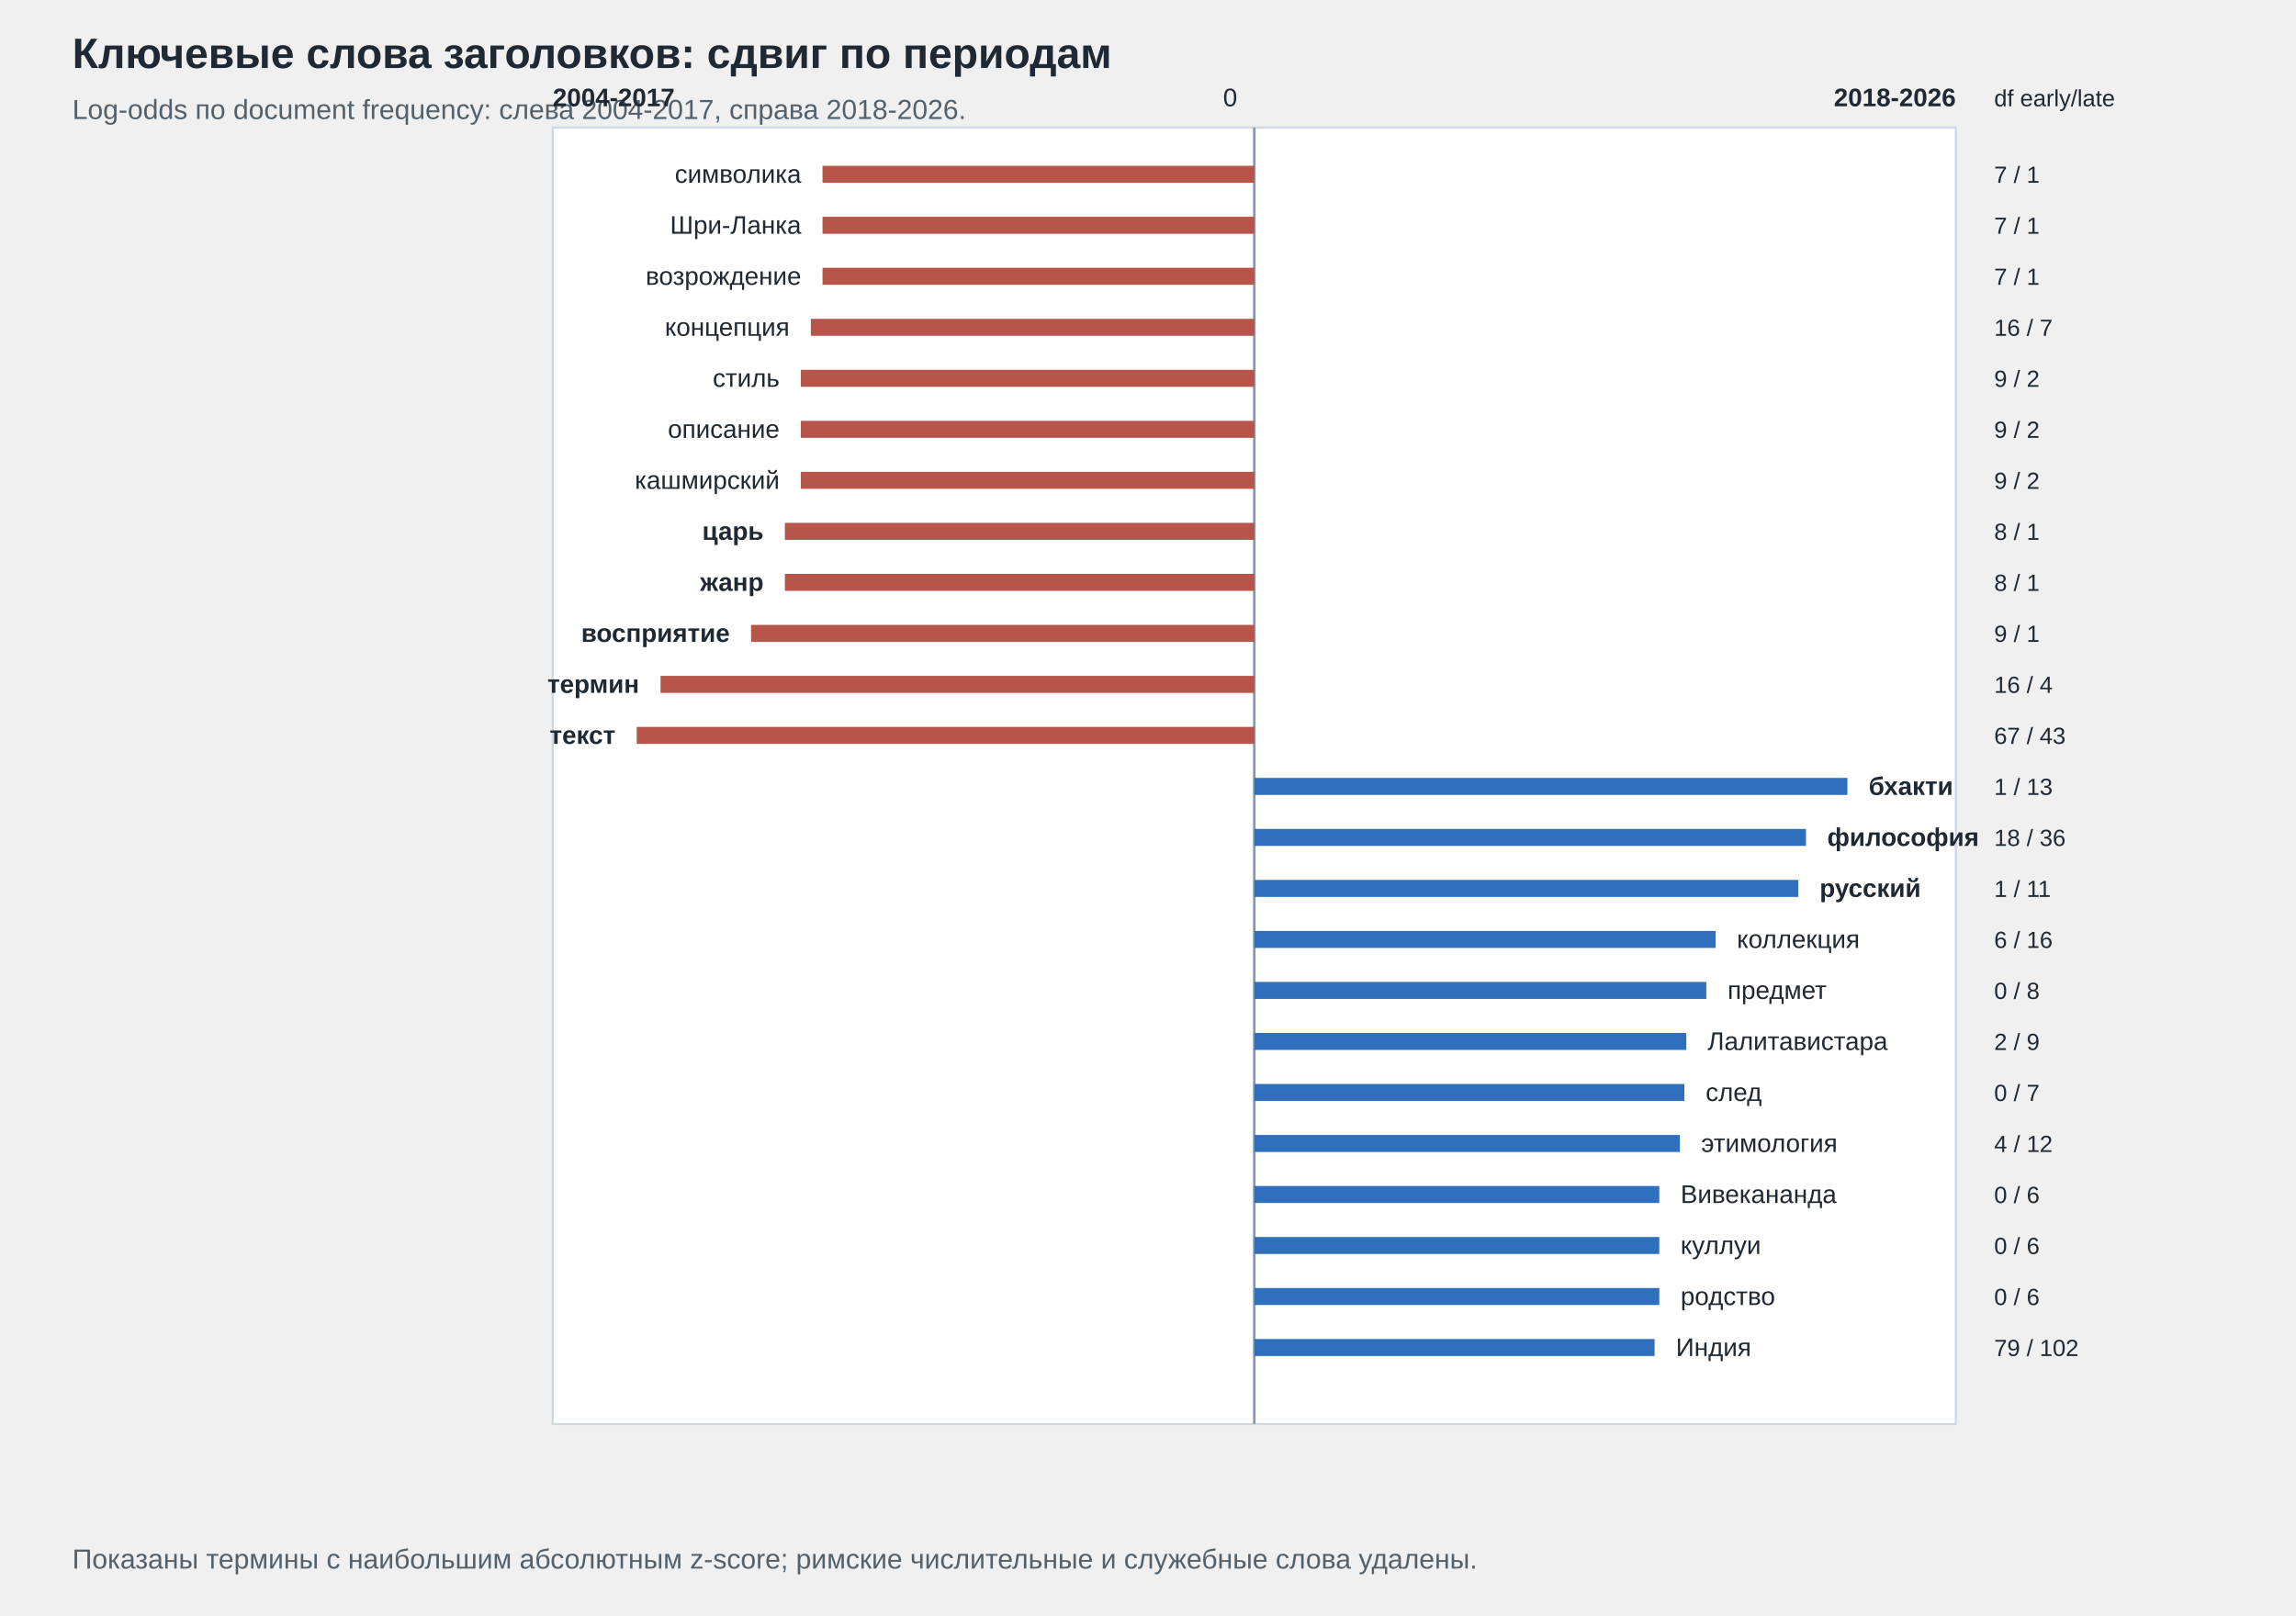
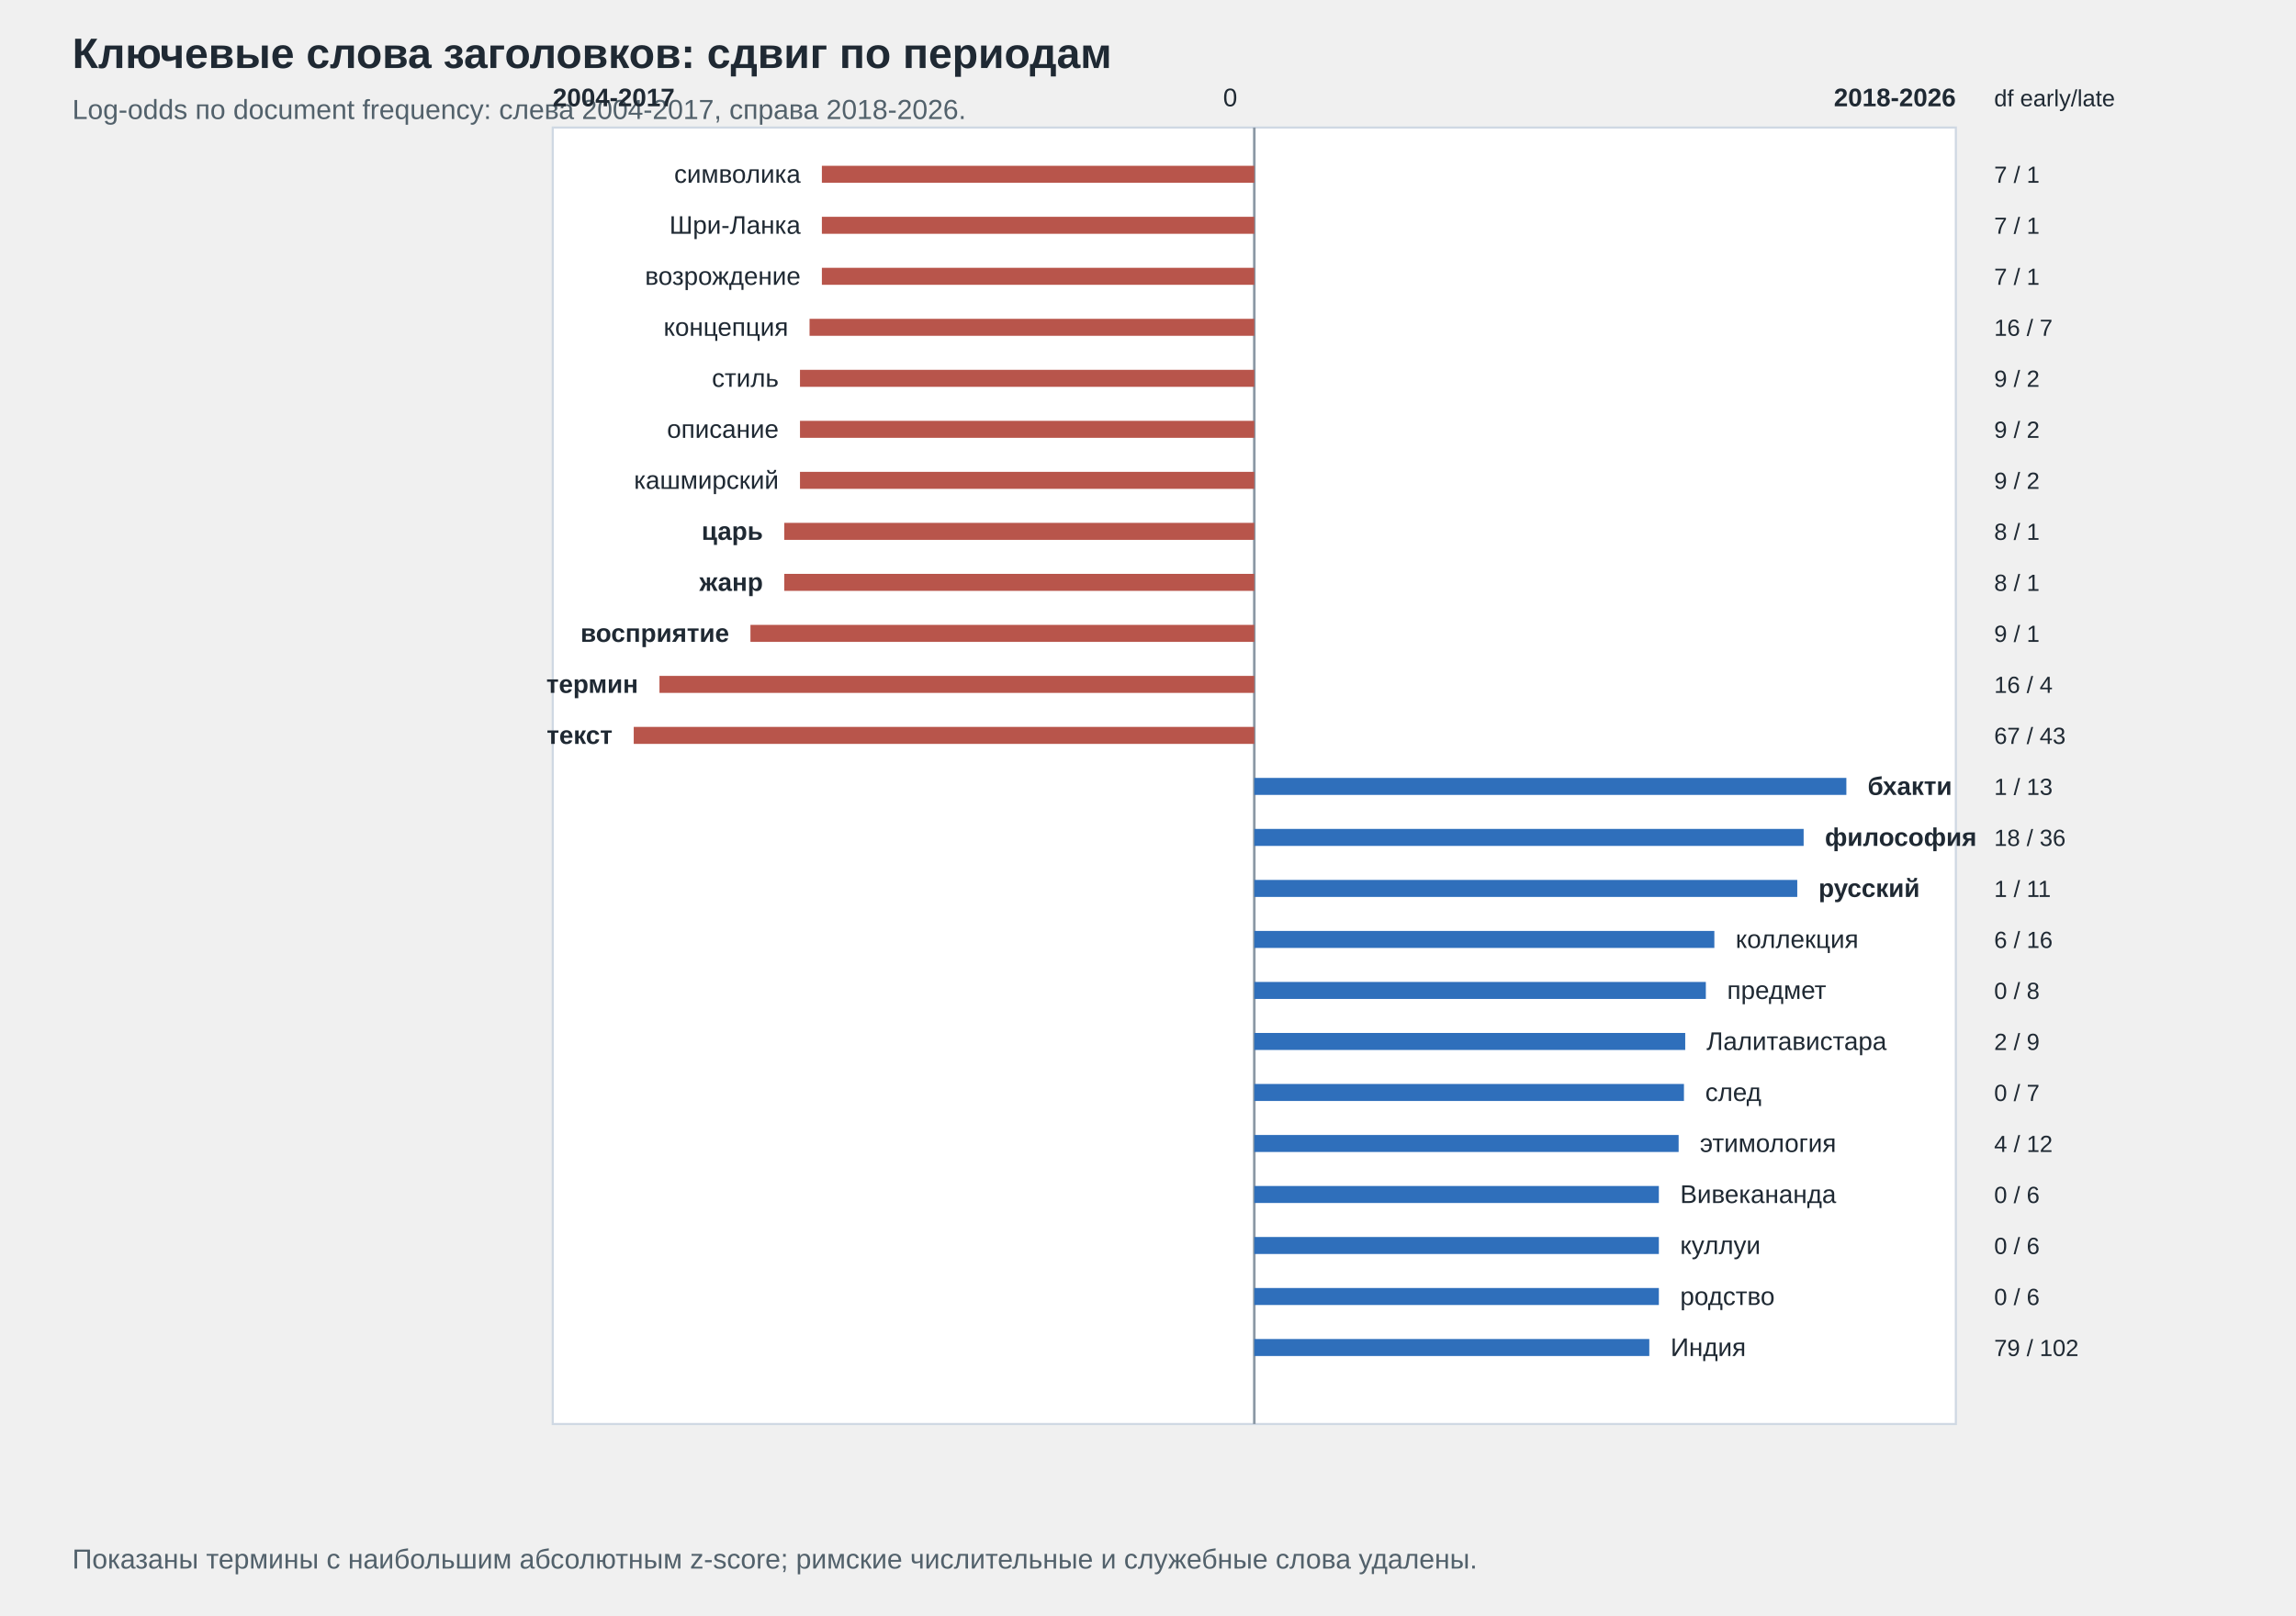
<svg xmlns="http://www.w3.org/2000/svg" width="1080" height="760" viewBox="0 0 1080 760">
  <style>text{font-family:Arial,'Liberation Sans',sans-serif;fill:#1f2933}.title{font-size:20px;font-weight:700}.sub{font-size:13px;fill:#52616b}.axis{font-size:12px}.label{font-size:11px}</style>
  <text x="34.0" y="32.0" class="title" text-anchor="start">Ключевые слова заголовков: сдвиг по периодам</text>
  <text x="34.0" y="56.0" class="sub" text-anchor="start">Log-odds по document frequency: слева 2004-2017, справа 2018-2026.</text>
  <rect x="260.0" y="60.0" width="660.0" height="610.0" fill="#ffffff" stroke="#cfd8e3" />
  <line x1="590.0" y1="60.0" x2="590.0" y2="670.0" stroke="#8b98a5" stroke-width="1.2" />
  <text x="582.0" y="50.0" class="axis" text-anchor="end">0</text>
  <text x="260.0" y="50.0" class="axis" text-anchor="start" font-weight="700">2004-2017</text>
  <text x="920.0" y="50.0" class="axis" text-anchor="end" font-weight="700">2018-2026</text>
-   <line x1="590.0" y1="82.0" x2="386.9" y2="82.0" stroke="#b8554b" stroke-width="8" />
-   <text x="376.9" y="86.0" class="axis" text-anchor="end">символика</text>
+   <line x1="590.0" y1="82.0" x2="386.6" y2="82.0" stroke="#b8554b" stroke-width="8" />
+   <text x="376.6" y="86.0" class="axis" text-anchor="end">символика</text>
  <text x="938.0" y="86.0" class="label" text-anchor="start">7 / 1</text>
-   <line x1="590.0" y1="106.0" x2="386.9" y2="106.0" stroke="#b8554b" stroke-width="8" />
-   <text x="376.9" y="110.0" class="axis" text-anchor="end">Шри-Ланка</text>
+   <line x1="590.0" y1="106.0" x2="386.6" y2="106.0" stroke="#b8554b" stroke-width="8" />
+   <text x="376.6" y="110.0" class="axis" text-anchor="end">Шри-Ланка</text>
  <text x="938.0" y="110.0" class="label" text-anchor="start">7 / 1</text>
-   <line x1="590.0" y1="130.0" x2="386.9" y2="130.0" stroke="#b8554b" stroke-width="8" />
-   <text x="376.9" y="134.0" class="axis" text-anchor="end">возрождение</text>
+   <line x1="590.0" y1="130.0" x2="386.6" y2="130.0" stroke="#b8554b" stroke-width="8" />
+   <text x="376.6" y="134.0" class="axis" text-anchor="end">возрождение</text>
  <text x="938.0" y="134.0" class="label" text-anchor="start">7 / 1</text>
-   <line x1="590.0" y1="154.0" x2="381.4" y2="154.0" stroke="#b8554b" stroke-width="8" />
-   <text x="371.4" y="158.0" class="axis" text-anchor="end">концепция</text>
+   <line x1="590.0" y1="154.0" x2="380.8" y2="154.0" stroke="#b8554b" stroke-width="8" />
+   <text x="370.8" y="158.0" class="axis" text-anchor="end">концепция</text>
  <text x="938.0" y="158.0" class="label" text-anchor="start">16 / 7</text>
-   <line x1="590.0" y1="178.0" x2="376.7" y2="178.0" stroke="#b8554b" stroke-width="8" />
-   <text x="366.7" y="182.0" class="axis" text-anchor="end">стиль</text>
+   <line x1="590.0" y1="178.0" x2="376.3" y2="178.0" stroke="#b8554b" stroke-width="8" />
+   <text x="366.3" y="182.0" class="axis" text-anchor="end">стиль</text>
  <text x="938.0" y="182.0" class="label" text-anchor="start">9 / 2</text>
-   <line x1="590.0" y1="202.0" x2="376.7" y2="202.0" stroke="#b8554b" stroke-width="8" />
-   <text x="366.7" y="206.0" class="axis" text-anchor="end">описание</text>
+   <line x1="590.0" y1="202.0" x2="376.3" y2="202.0" stroke="#b8554b" stroke-width="8" />
+   <text x="366.3" y="206.0" class="axis" text-anchor="end">описание</text>
  <text x="938.0" y="206.0" class="label" text-anchor="start">9 / 2</text>
-   <line x1="590.0" y1="226.0" x2="376.7" y2="226.0" stroke="#b8554b" stroke-width="8" />
-   <text x="366.7" y="230.0" class="axis" text-anchor="end">кашмирский</text>
+   <line x1="590.0" y1="226.0" x2="376.3" y2="226.0" stroke="#b8554b" stroke-width="8" />
+   <text x="366.3" y="230.0" class="axis" text-anchor="end">кашмирский</text>
  <text x="938.0" y="230.0" class="label" text-anchor="start">9 / 2</text>
-   <line x1="590.0" y1="250.0" x2="369.2" y2="250.0" stroke="#b8554b" stroke-width="8" />
-   <text x="359.2" y="254.0" class="axis" text-anchor="end" font-weight="700">царь</text>
+   <line x1="590.0" y1="250.0" x2="368.9" y2="250.0" stroke="#b8554b" stroke-width="8" />
+   <text x="358.9" y="254.0" class="axis" text-anchor="end" font-weight="700">царь</text>
  <text x="938.0" y="254.0" class="label" text-anchor="start">8 / 1</text>
-   <line x1="590.0" y1="274.0" x2="369.2" y2="274.0" stroke="#b8554b" stroke-width="8" />
-   <text x="359.2" y="278.0" class="axis" text-anchor="end" font-weight="700">жанр</text>
+   <line x1="590.0" y1="274.0" x2="368.9" y2="274.0" stroke="#b8554b" stroke-width="8" />
+   <text x="358.9" y="278.0" class="axis" text-anchor="end" font-weight="700">жанр</text>
  <text x="938.0" y="278.0" class="label" text-anchor="start">8 / 1</text>
-   <line x1="590.0" y1="298.0" x2="353.3" y2="298.0" stroke="#b8554b" stroke-width="8" />
-   <text x="343.3" y="302.0" class="axis" text-anchor="end" font-weight="700">восприятие</text>
+   <line x1="590.0" y1="298.0" x2="353.0" y2="298.0" stroke="#b8554b" stroke-width="8" />
+   <text x="343.0" y="302.0" class="axis" text-anchor="end" font-weight="700">восприятие</text>
  <text x="938.0" y="302.0" class="label" text-anchor="start">9 / 1</text>
-   <line x1="590.0" y1="322.0" x2="310.7" y2="322.0" stroke="#b8554b" stroke-width="8" />
-   <text x="300.7" y="326.0" class="axis" text-anchor="end" font-weight="700">термин</text>
+   <line x1="590.0" y1="322.0" x2="310.2" y2="322.0" stroke="#b8554b" stroke-width="8" />
+   <text x="300.2" y="326.0" class="axis" text-anchor="end" font-weight="700">термин</text>
  <text x="938.0" y="326.0" class="label" text-anchor="start">16 / 4</text>
-   <line x1="590.0" y1="346.0" x2="299.5" y2="346.0" stroke="#b8554b" stroke-width="8" />
-   <text x="289.5" y="350.0" class="axis" text-anchor="end" font-weight="700">текст</text>
+   <line x1="590.0" y1="346.0" x2="298.1" y2="346.0" stroke="#b8554b" stroke-width="8" />
+   <text x="288.1" y="350.0" class="axis" text-anchor="end" font-weight="700">текст</text>
  <text x="938.0" y="350.0" class="label" text-anchor="start">67 / 43</text>
-   <line x1="590.0" y1="370.0" x2="869.0" y2="370.0" stroke="#2f6fbb" stroke-width="8" />
-   <text x="879.0" y="374.0" class="axis" text-anchor="start" font-weight="700">бхакти</text>
+   <line x1="590.0" y1="370.0" x2="868.5" y2="370.0" stroke="#2f6fbb" stroke-width="8" />
+   <text x="878.5" y="374.0" class="axis" text-anchor="start" font-weight="700">бхакти</text>
  <text x="938.0" y="374.0" class="label" text-anchor="start">1 / 13</text>
-   <line x1="590.0" y1="394.0" x2="849.5" y2="394.0" stroke="#2f6fbb" stroke-width="8" />
-   <text x="859.5" y="398.0" class="axis" text-anchor="start" font-weight="700">философия</text>
+   <line x1="590.0" y1="394.0" x2="848.4" y2="394.0" stroke="#2f6fbb" stroke-width="8" />
+   <text x="858.4" y="398.0" class="axis" text-anchor="start" font-weight="700">философия</text>
  <text x="938.0" y="398.0" class="label" text-anchor="start">18 / 36</text>
-   <line x1="590.0" y1="418.0" x2="845.9" y2="418.0" stroke="#2f6fbb" stroke-width="8" />
-   <text x="855.9" y="422.0" class="axis" text-anchor="start" font-weight="700">русский</text>
+   <line x1="590.0" y1="418.0" x2="845.4" y2="418.0" stroke="#2f6fbb" stroke-width="8" />
+   <text x="855.4" y="422.0" class="axis" text-anchor="start" font-weight="700">русский</text>
  <text x="938.0" y="422.0" class="label" text-anchor="start">1 / 11</text>
-   <line x1="590.0" y1="442.0" x2="807.0" y2="442.0" stroke="#2f6fbb" stroke-width="8" />
-   <text x="817.0" y="446.0" class="axis" text-anchor="start">коллекция</text>
+   <line x1="590.0" y1="442.0" x2="806.4" y2="442.0" stroke="#2f6fbb" stroke-width="8" />
+   <text x="816.4" y="446.0" class="axis" text-anchor="start">коллекция</text>
  <text x="938.0" y="446.0" class="label" text-anchor="start">6 / 16</text>
-   <line x1="590.0" y1="466.0" x2="802.6" y2="466.0" stroke="#2f6fbb" stroke-width="8" />
-   <text x="812.6" y="470.0" class="axis" text-anchor="start">предмет</text>
+   <line x1="590.0" y1="466.0" x2="802.4" y2="466.0" stroke="#2f6fbb" stroke-width="8" />
+   <text x="812.4" y="470.0" class="axis" text-anchor="start">предмет</text>
  <text x="938.0" y="470.0" class="label" text-anchor="start">0 / 8</text>
-   <line x1="590.0" y1="490.0" x2="793.2" y2="490.0" stroke="#2f6fbb" stroke-width="8" />
-   <text x="803.2" y="494.0" class="axis" text-anchor="start">Лалитавистара</text>
+   <line x1="590.0" y1="490.0" x2="792.7" y2="490.0" stroke="#2f6fbb" stroke-width="8" />
+   <text x="802.7" y="494.0" class="axis" text-anchor="start">Лалитавистара</text>
  <text x="938.0" y="494.0" class="label" text-anchor="start">2 / 9</text>
-   <line x1="590.0" y1="514.0" x2="792.3" y2="514.0" stroke="#2f6fbb" stroke-width="8" />
-   <text x="802.3" y="518.0" class="axis" text-anchor="start">след</text>
+   <line x1="590.0" y1="514.0" x2="792.1" y2="514.0" stroke="#2f6fbb" stroke-width="8" />
+   <text x="802.1" y="518.0" class="axis" text-anchor="start">след</text>
  <text x="938.0" y="518.0" class="label" text-anchor="start">0 / 7</text>
-   <line x1="590.0" y1="538.0" x2="790.2" y2="538.0" stroke="#2f6fbb" stroke-width="8" />
-   <text x="800.2" y="542.0" class="axis" text-anchor="start">этимология</text>
+   <line x1="590.0" y1="538.0" x2="789.6" y2="538.0" stroke="#2f6fbb" stroke-width="8" />
+   <text x="799.6" y="542.0" class="axis" text-anchor="start">этимология</text>
  <text x="938.0" y="542.0" class="label" text-anchor="start">4 / 12</text>
-   <line x1="590.0" y1="562.0" x2="780.5" y2="562.0" stroke="#2f6fbb" stroke-width="8" />
-   <text x="790.5" y="566.0" class="axis" text-anchor="start">Вивекананда</text>
+   <line x1="590.0" y1="562.0" x2="780.3" y2="562.0" stroke="#2f6fbb" stroke-width="8" />
+   <text x="790.3" y="566.0" class="axis" text-anchor="start">Вивекананда</text>
  <text x="938.0" y="566.0" class="label" text-anchor="start">0 / 6</text>
-   <line x1="590.0" y1="586.0" x2="780.5" y2="586.0" stroke="#2f6fbb" stroke-width="8" />
-   <text x="790.5" y="590.0" class="axis" text-anchor="start">куллуи</text>
+   <line x1="590.0" y1="586.0" x2="780.3" y2="586.0" stroke="#2f6fbb" stroke-width="8" />
+   <text x="790.3" y="590.0" class="axis" text-anchor="start">куллуи</text>
  <text x="938.0" y="590.0" class="label" text-anchor="start">0 / 6</text>
-   <line x1="590.0" y1="610.0" x2="780.5" y2="610.0" stroke="#2f6fbb" stroke-width="8" />
-   <text x="790.5" y="614.0" class="axis" text-anchor="start">родство</text>
+   <line x1="590.0" y1="610.0" x2="780.3" y2="610.0" stroke="#2f6fbb" stroke-width="8" />
+   <text x="790.3" y="614.0" class="axis" text-anchor="start">родство</text>
  <text x="938.0" y="614.0" class="label" text-anchor="start">0 / 6</text>
-   <line x1="590.0" y1="634.0" x2="778.3" y2="634.0" stroke="#2f6fbb" stroke-width="8" />
-   <text x="788.3" y="638.0" class="axis" text-anchor="start">Индия</text>
+   <line x1="590.0" y1="634.0" x2="775.8" y2="634.0" stroke="#2f6fbb" stroke-width="8" />
+   <text x="785.8" y="638.0" class="axis" text-anchor="start">Индия</text>
  <text x="938.0" y="638.0" class="label" text-anchor="start">79 / 102</text>
  <text x="938.0" y="50.0" class="label" text-anchor="start">df early/late</text>
  <text x="34.0" y="738.0" class="sub" text-anchor="start">Показаны термины с наибольшим абсолютным z-score; римские числительные и служебные слова удалены.</text>
</svg>
